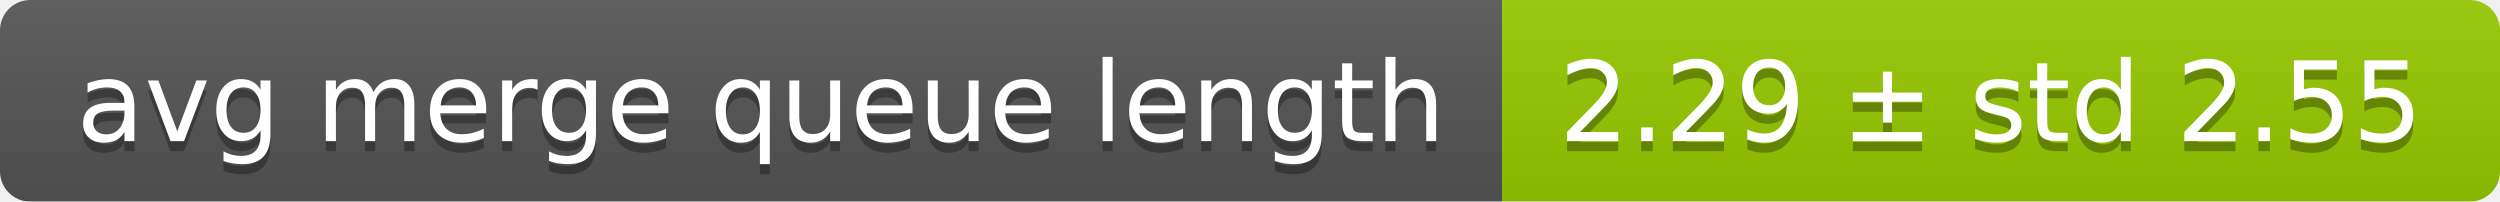
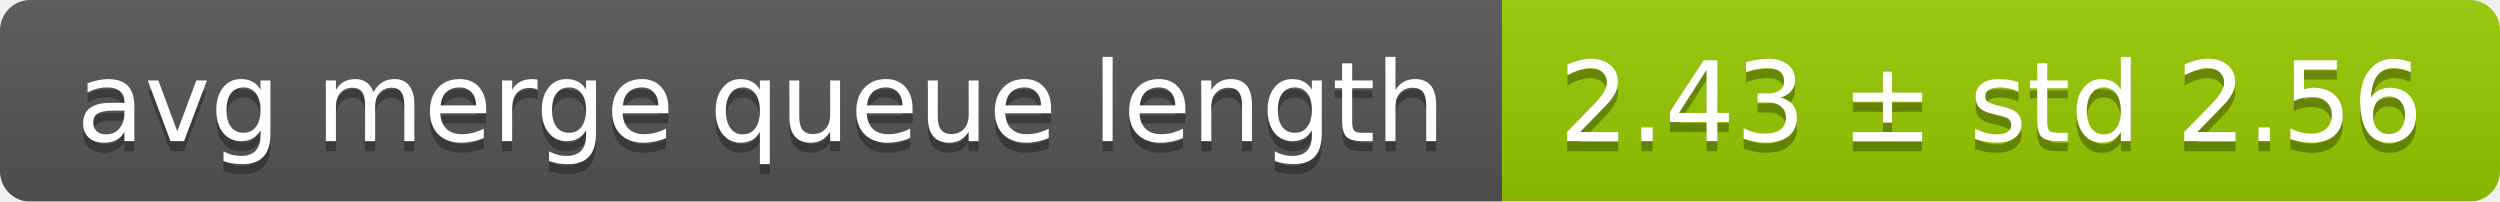
<svg xmlns="http://www.w3.org/2000/svg" width="248" height="20">
  <linearGradient id="smooth" x2="0" y2="100%">
    <stop offset="0" stop-color="#bbb" stop-opacity=".1" />
    <stop offset="1" stop-opacity=".1" />
  </linearGradient>
  <mask id="round">
    <rect width="248" height="20" rx="3" fill="#fff" />
  </mask>
  <g mask="url(#round)">
    <rect width="149" height="20" fill="#555" />
    <rect x="149" width="99" height="20" fill="#97ca00" />
    <rect width="248" height="20" fill="url(#smooth)" />
  </g>
  <g fill="#fff" text-anchor="middle" font-family="DejaVu Sans,Verdana,Geneva,sans-serif" font-size="11">
    <text x="75.5" y="15" fill="#010101" fill-opacity=".3">avg merge queue length</text>
    <text x="75.5" y="14">avg merge queue length</text>
-     <text x="197.5" y="15" fill="#010101" fill-opacity=".3">2.29 ± std 2.55</text>
-     <text x="197.5" y="14">2.29 ± std 2.55</text>
+     <text x="197.5" y="15" fill="#010101" fill-opacity=".3">2.43 ± std 2.56</text>
+     <text x="197.5" y="14">2.43 ± std 2.56</text>
  </g>
</svg>
